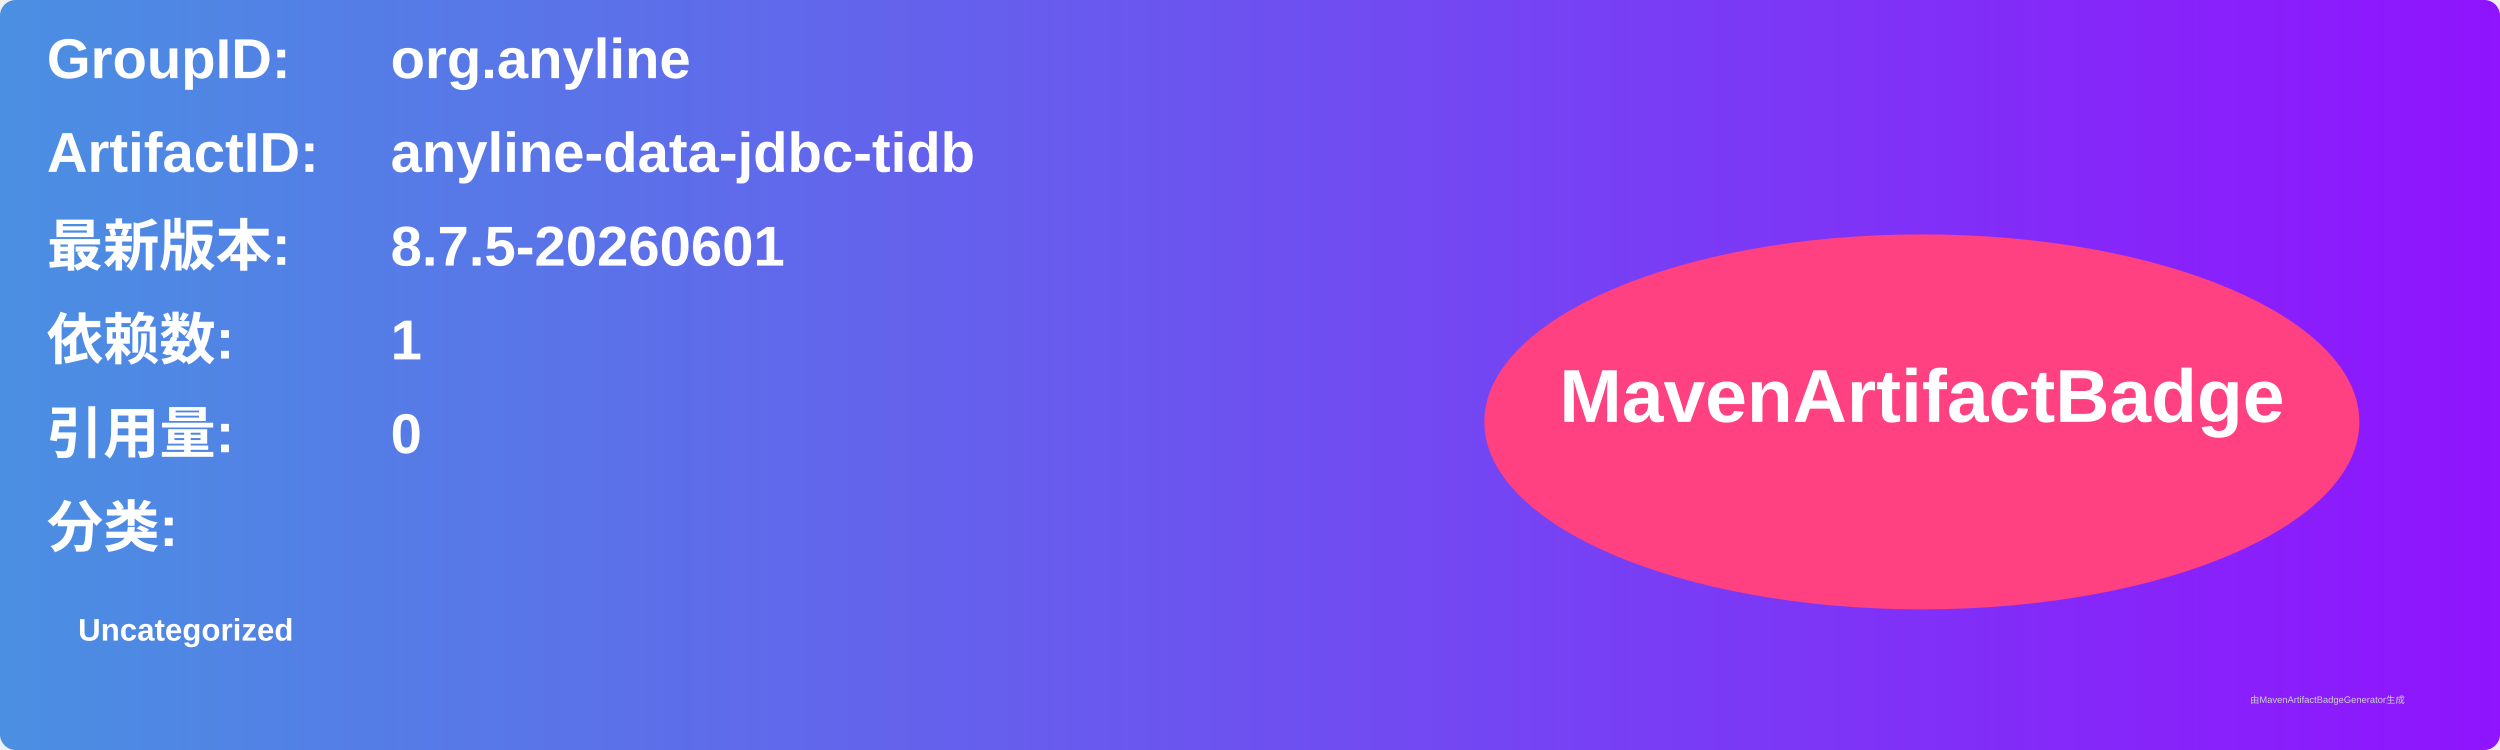
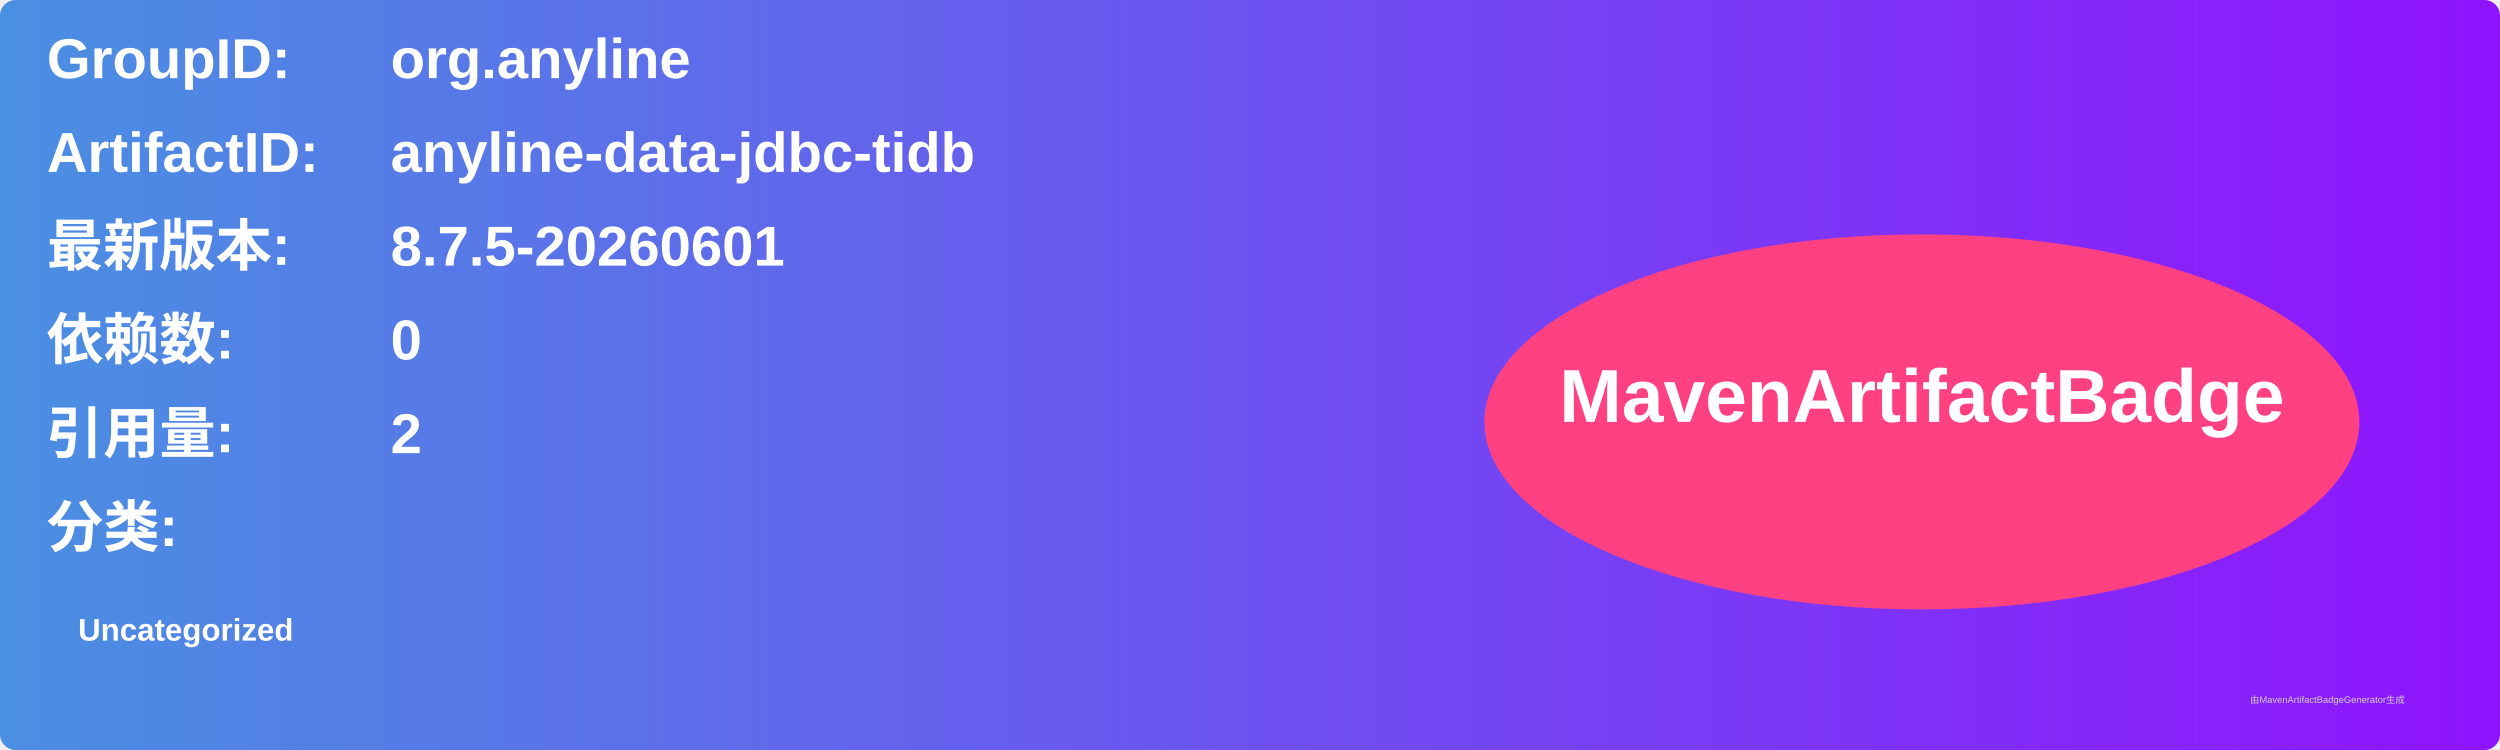
<svg xmlns="http://www.w3.org/2000/svg" width="800" height="240" viewBox="0 0 800 240">
  <linearGradient id="grad" x1="0%" y1="0%" x2="100%" y2="0%">
    <stop offset="0%" stop-color="#4a90e2" />
    <stop offset="100%" stop-color="#9013fe" />
  </linearGradient>
  <rect width="100%" height="100%" rx="5" ry="5" fill="url(#grad)" />
  <g transform="translate(15, 15)">
    <text x="0" y="10" font-family="Arial" font-size="18" fill="white" font-weight="bold" width="260">GroupID:</text>
    <text x="110" y="10" font-family="Arial" font-size="18" fill="white" font-weight="bold" width="460">org.anyline</text>
    <text x="0" y="40" font-family="Arial" font-size="18" fill="white" font-weight="bold" width="260">ArtifactID:</text>
    <text x="110" y="40" font-family="Arial" font-size="18" fill="white" font-weight="bold" width="460">anyline-data-jdbc-tidb</text>
    <text x="0" y="70" font-family="Arial" font-size="18" fill="white" font-weight="bold">最新版本:</text>
    <text x="110" y="70" font-family="Arial" font-size="18" fill="white" font-weight="bold">
      <tspan font-weight="bold">8.7.5-20260601</tspan>
    </text>
    <text x="0" y="100" font-family="Arial" font-size="18" fill="white" font-weight="bold">依赖数: </text>
    <text x="110" y="100" font-family="Arial" font-size="18" fill="white">
-       <tspan font-weight="bold">1</tspan>
+       <tspan font-weight="bold">0</tspan>
    </text>
    <text x="0" y="130" font-family="Arial" font-size="18" fill="white" font-weight="bold">引用量: </text>
    <text x="110" y="130" font-family="Arial" font-size="18" fill="white">
-       <tspan font-weight="bold">0</tspan>
+       <tspan font-weight="bold">2</tspan>
    </text>
    <text x="0" y="160" font-family="Arial" font-size="18" fill="white" font-weight="bold">分类:</text>
    <text x="10" y="190" font-family="Arial" font-size="10" fill="white">
      <tspan font-weight="bold">Uncategorized</tspan>
    </text>
    <ellipse cx="600" cy="120" rx="140" ry="60" fill="#ff4081" />
    <text x="600" y="120" text-anchor="middle" font-family="Arial" font-size="24" fill="white" font-weight="bold">MavenArtifactBadge</text>
  </g>
  <text x="720" y="225" font-family="Arial" font-size="3" fill="#d0d0d0">由MavenArtifactBadgeGenerator生成</text>
</svg>
